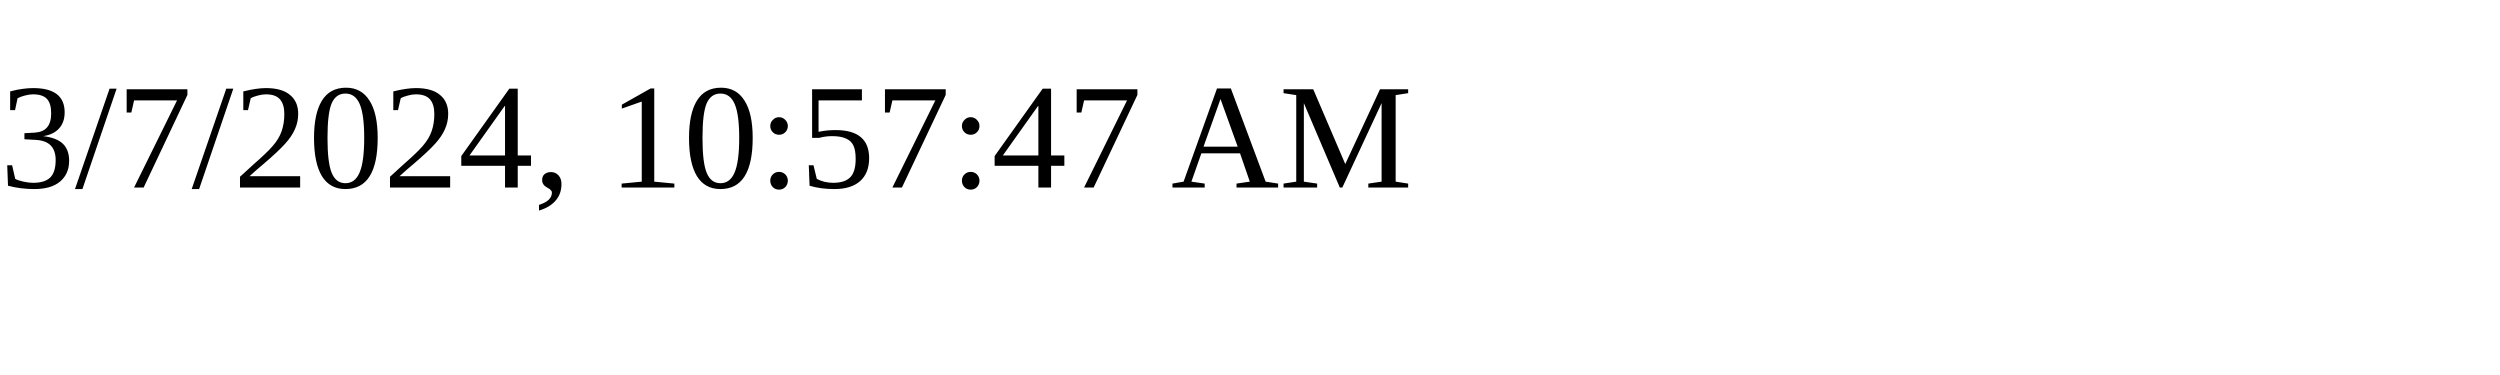
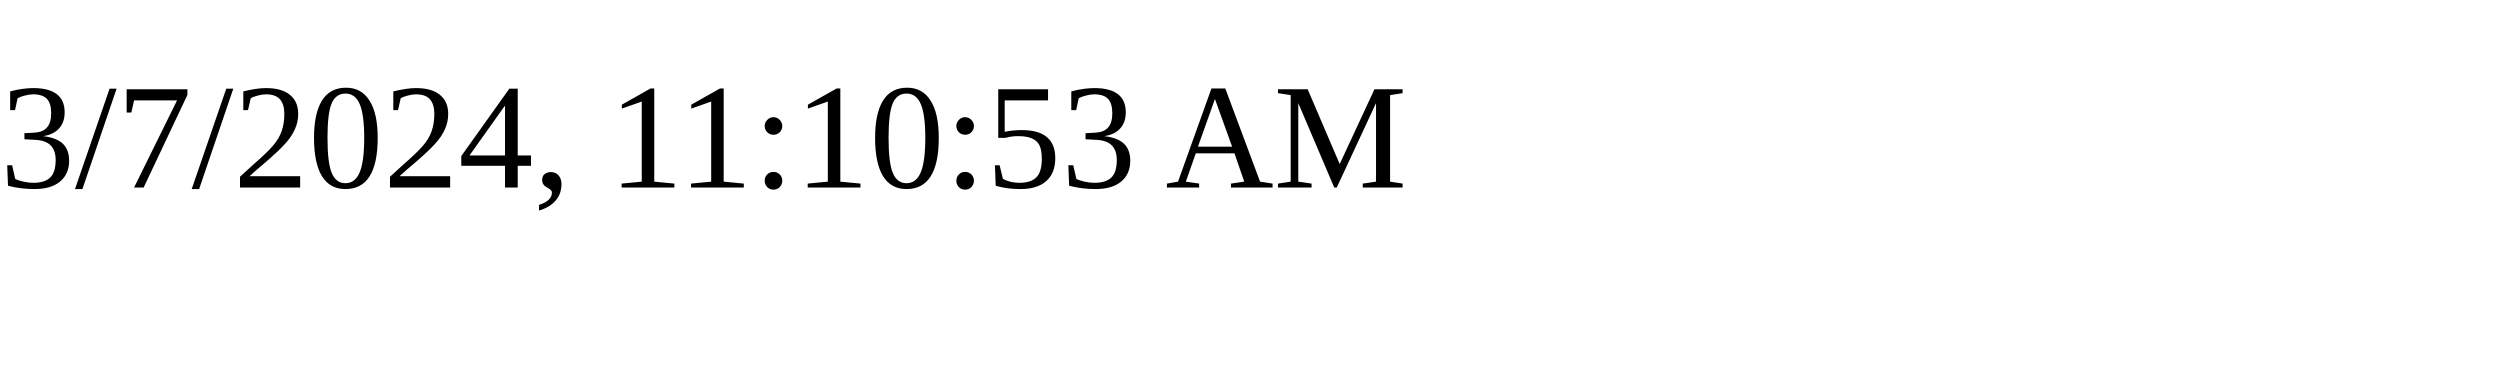
<svg xmlns="http://www.w3.org/2000/svg" height="30" width="200">
-   <text x="0" y="15">3/7/2024, 10:57:47 AM</text>
+   <text x="0" y="15">3/7/2024, 11:10:53 AM</text>
</svg>
